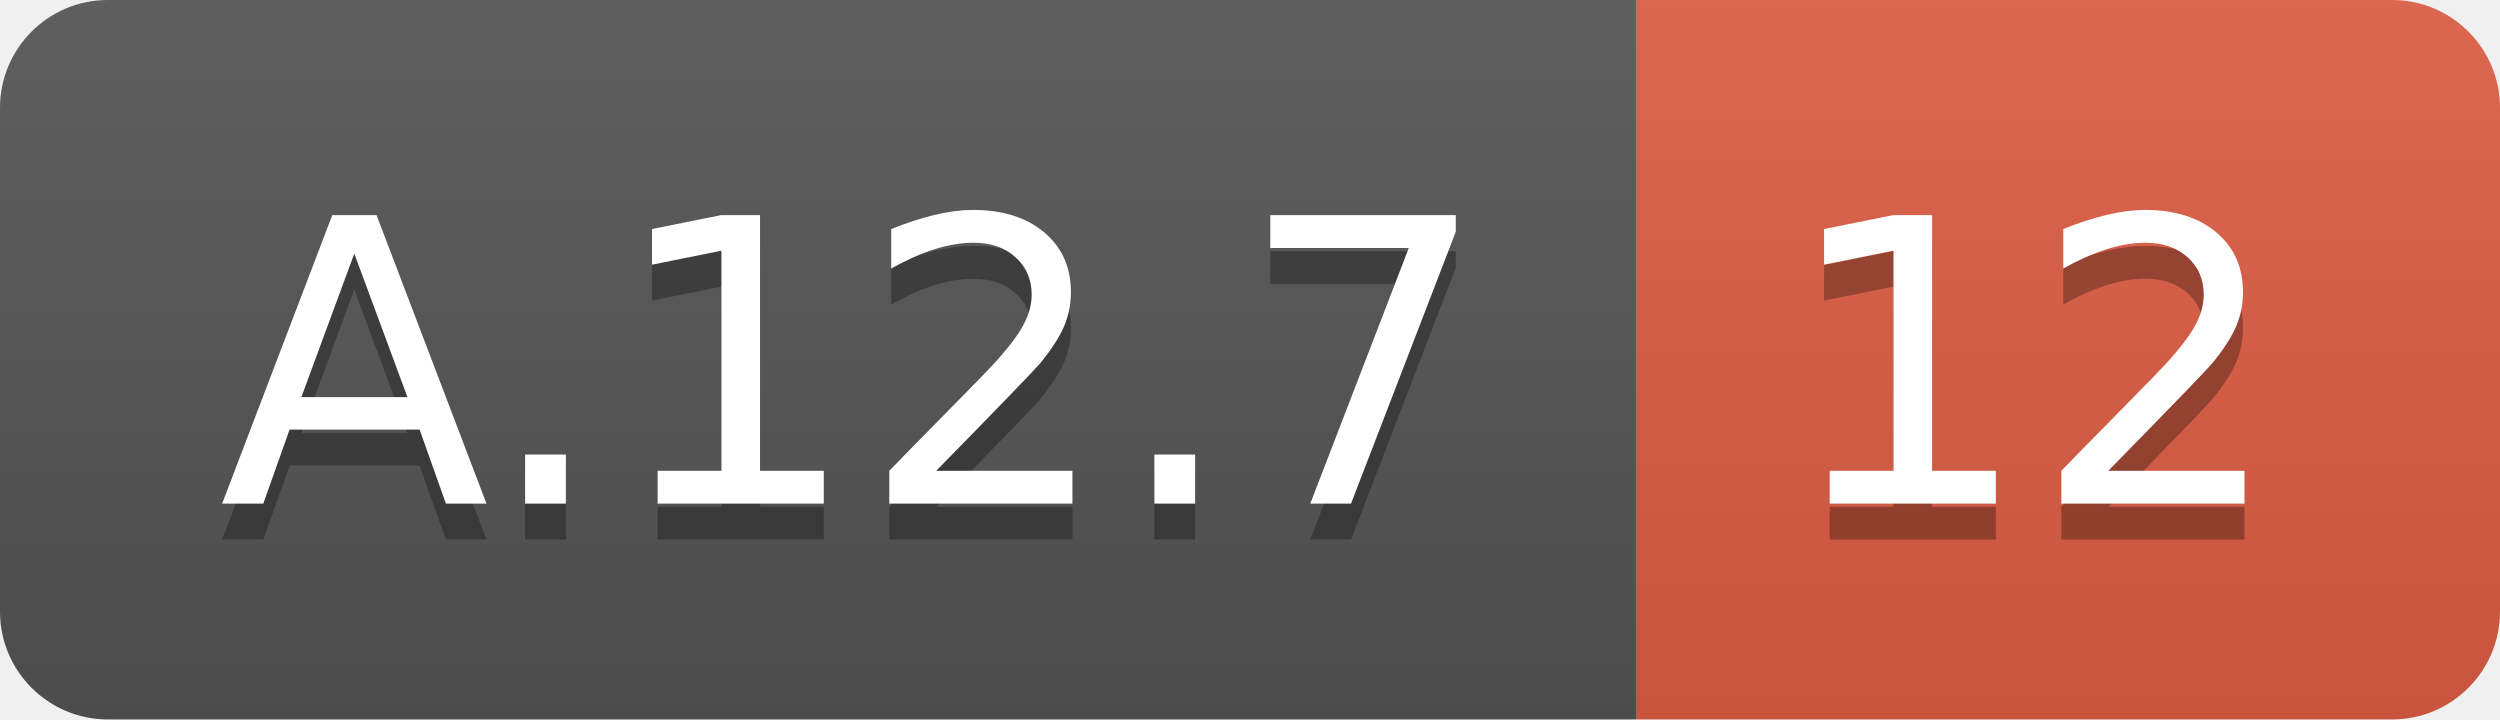
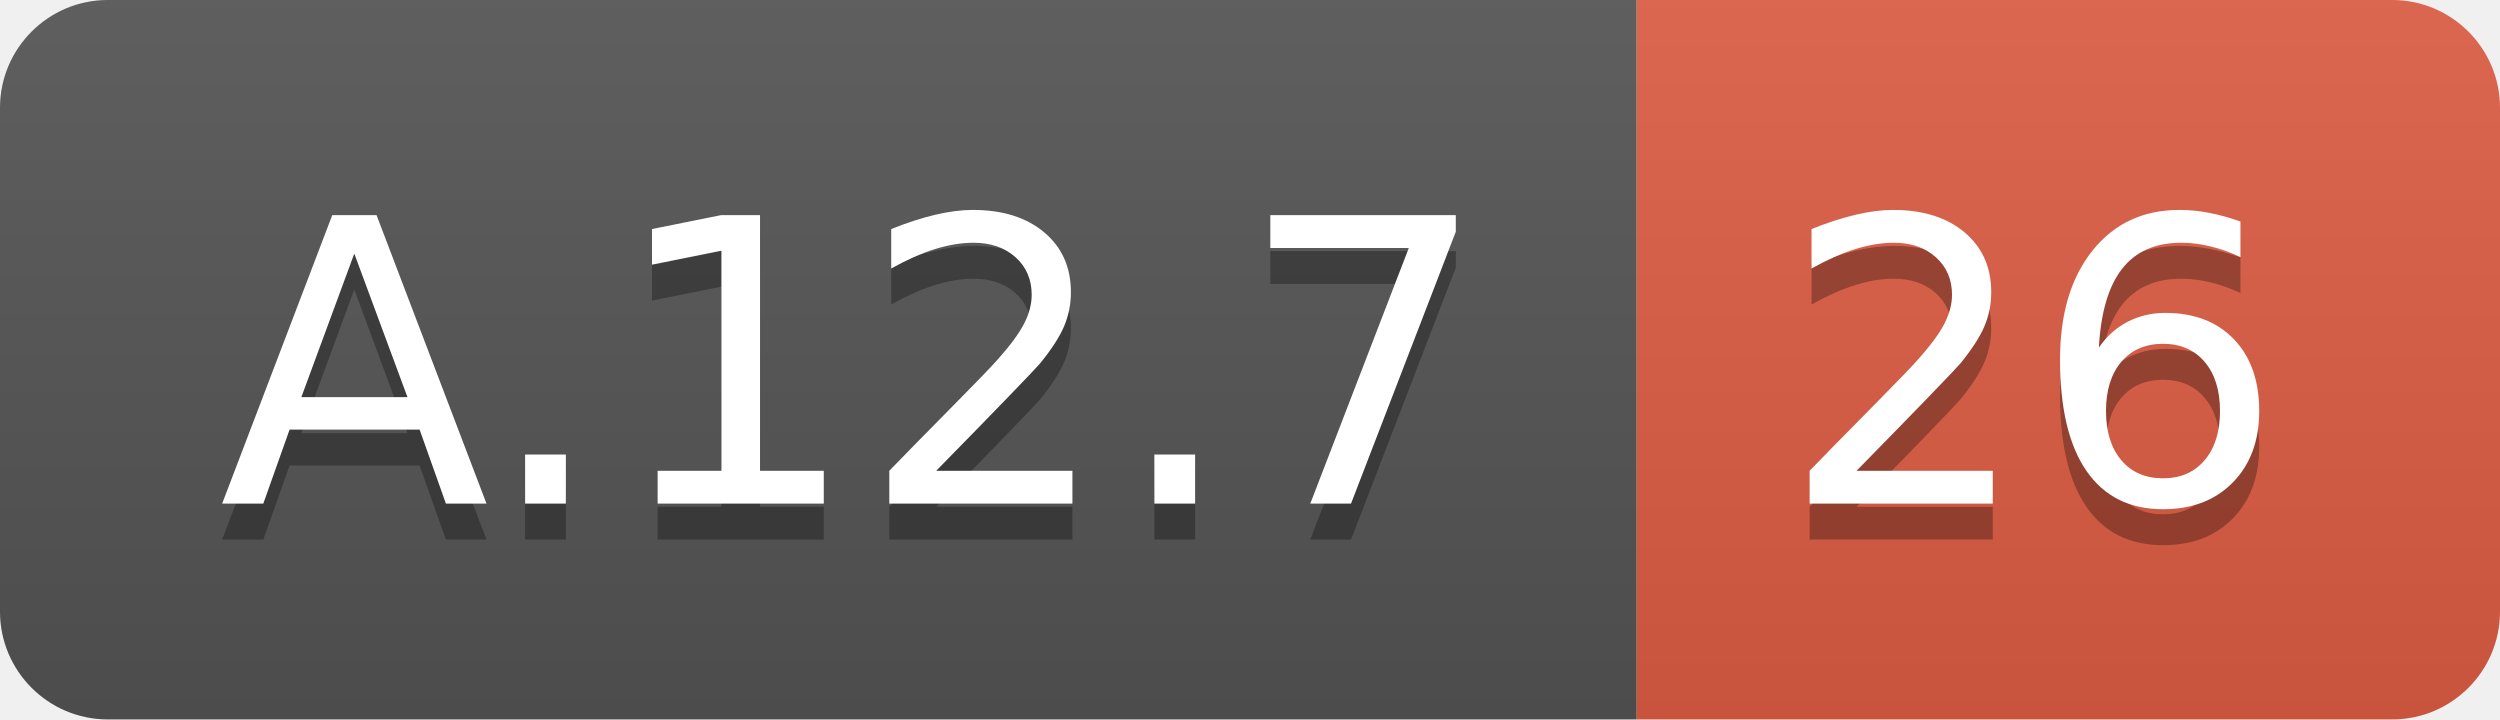
<svg xmlns="http://www.w3.org/2000/svg" width="69.5" height="20">
  <linearGradient id="smooth" x2="0" y2="100%">
    <stop offset="0" stop-color="#bbb" stop-opacity=".1" />
    <stop offset="1" stop-opacity=".1" />
  </linearGradient>
  <clipPath id="round">
    <rect width="69.5" height="20" rx="3" fill="#fff" />
  </clipPath>
  <g clip-path="url(#round)">
    <rect width="45.5" height="20" fill="#555" />
    <rect x="45.5" width="24.0" height="20" fill="#e05d44" />
    <rect width="69.5" height="20" fill="url(#smooth)" />
  </g>
  <g fill="#fff" text-anchor="middle" font-family="DejaVu Sans,Verdana,Geneva,sans-serif" font-size="110">
    <text x="237.5" y="150" fill="#010101" fill-opacity=".3" transform="scale(0.1)" textLength="355.0" lengthAdjust="spacing">A.12.7</text>
    <text x="237.5" y="140" transform="scale(0.1)" textLength="355.0" lengthAdjust="spacing">A.12.7</text>
-     <text x="565.0" y="150" fill="#010101" fill-opacity=".3" transform="scale(0.1)" textLength="140.0" lengthAdjust="spacing">12</text>
-     <text x="565.0" y="140" transform="scale(0.1)" textLength="140.0" lengthAdjust="spacing">12</text>
+     <text x="565.0" y="150" fill="#010101" fill-opacity=".3" transform="scale(0.1)" textLength="140.0" lengthAdjust="spacing">26</text>
+     <text x="565.0" y="140" transform="scale(0.1)" textLength="140.0" lengthAdjust="spacing">26</text>
  </g>
</svg>
